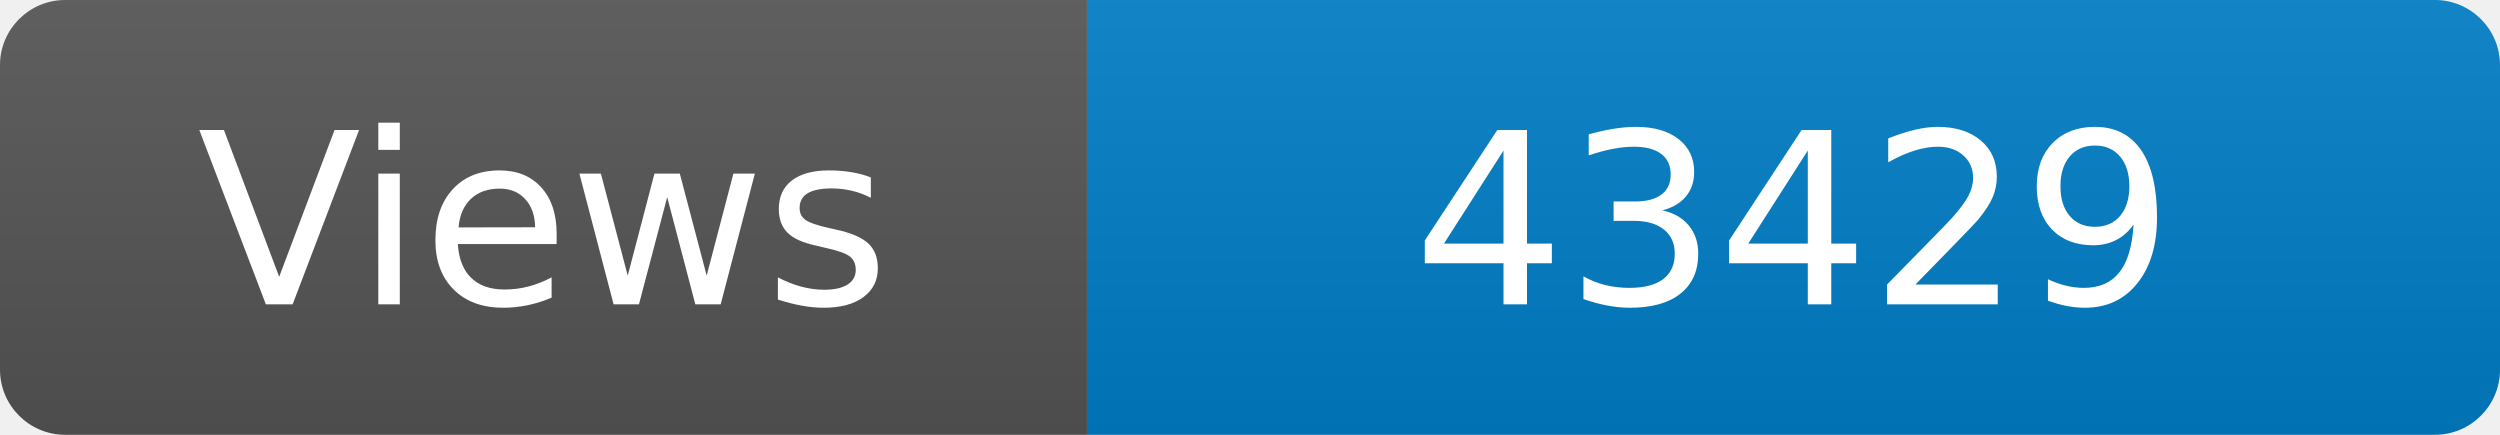
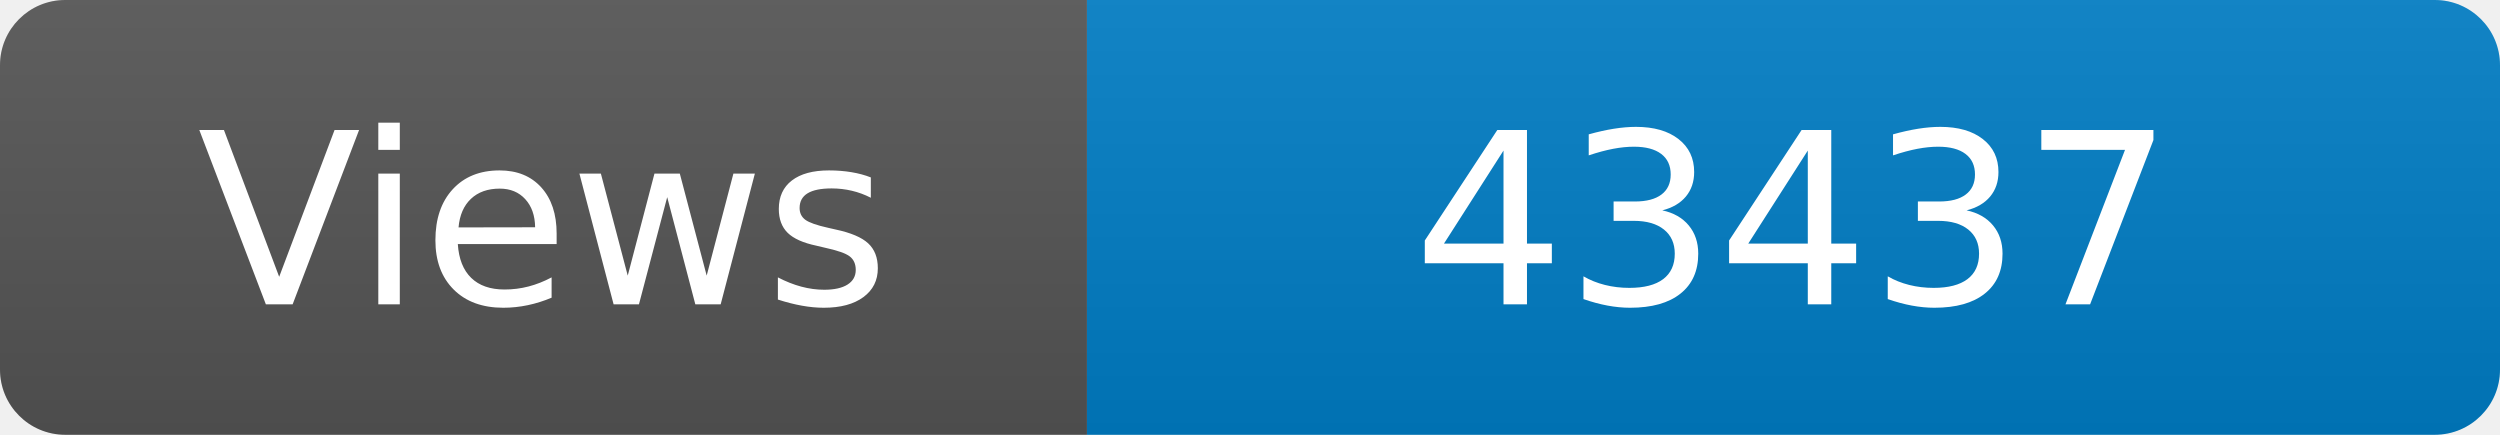
<svg xmlns="http://www.w3.org/2000/svg" width="115" height="20" role="img" aria-label="Maintained?: yes">
  <linearGradient id="s" x2="0" y2="100%">
    <stop offset="0" stop-color="#bbb" stop-opacity=".1" />
    <stop offset="1" stop-opacity=".1" />
  </linearGradient>
  <clipPath id="r">
    <rect width="115" height="20" rx="3" fill="#fff" />
  </clipPath>
  <g clip-path="url(#r)">
    <rect width="50" height="20" fill="#555" />
    <rect x="50" width="160" height="20" fill="#007ec6" />
    <rect width="115" height="20" fill="url(#s)" />
  </g>
  <g fill="#fff" text-anchor="middle" font-family="Verdana,Geneva,DejaVu Sans,sans-serif" font-size="110">
    <text x="250" y="140" transform="scale(.1)" fill="#fff">Views</text>
-     <text x="825" y="140" transform="scale(.1)" fill="#fff">43429</text>
+     <text x="825" y="140" transform="scale(.1)" fill="#fff">43437</text>
  </g>
</svg>
